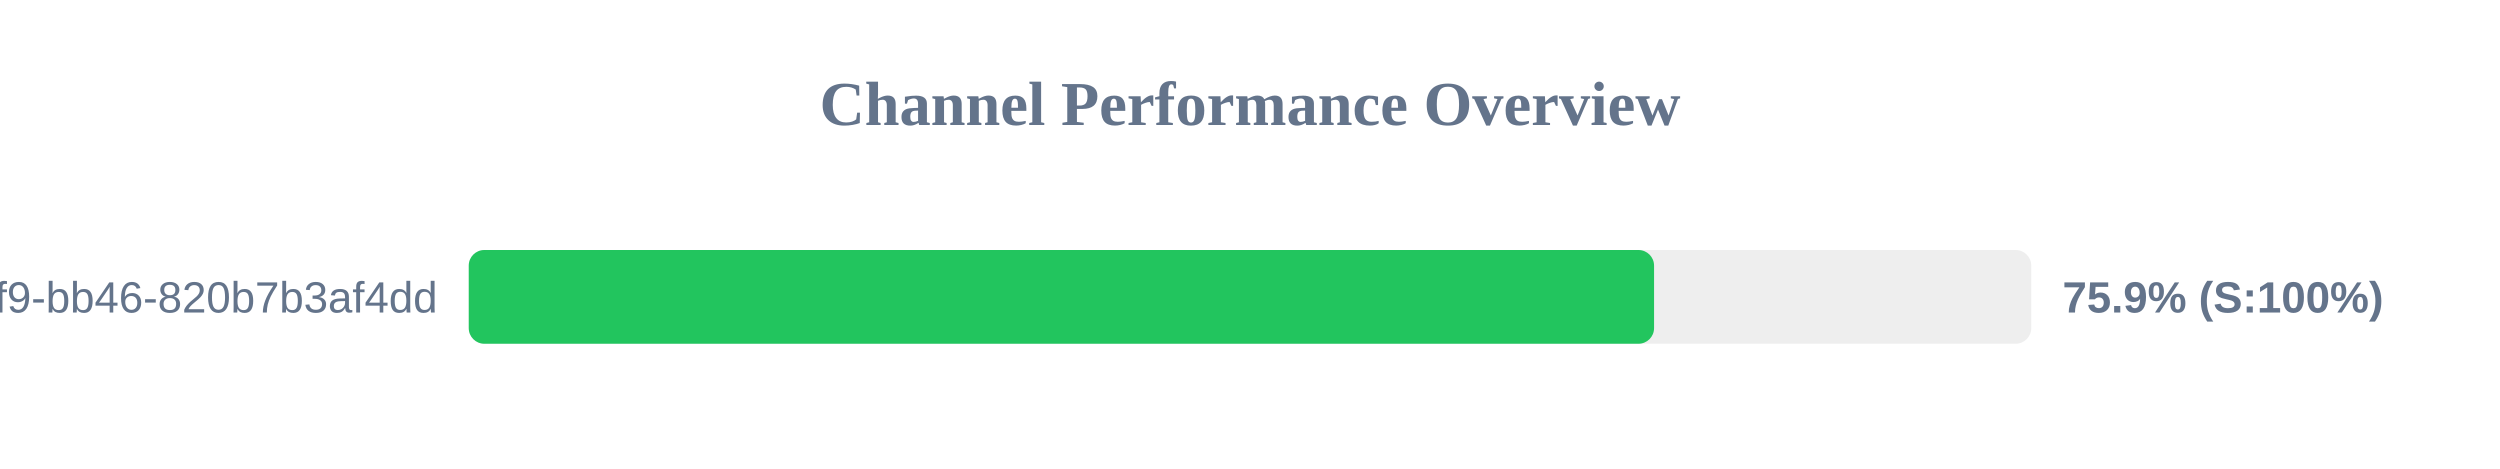
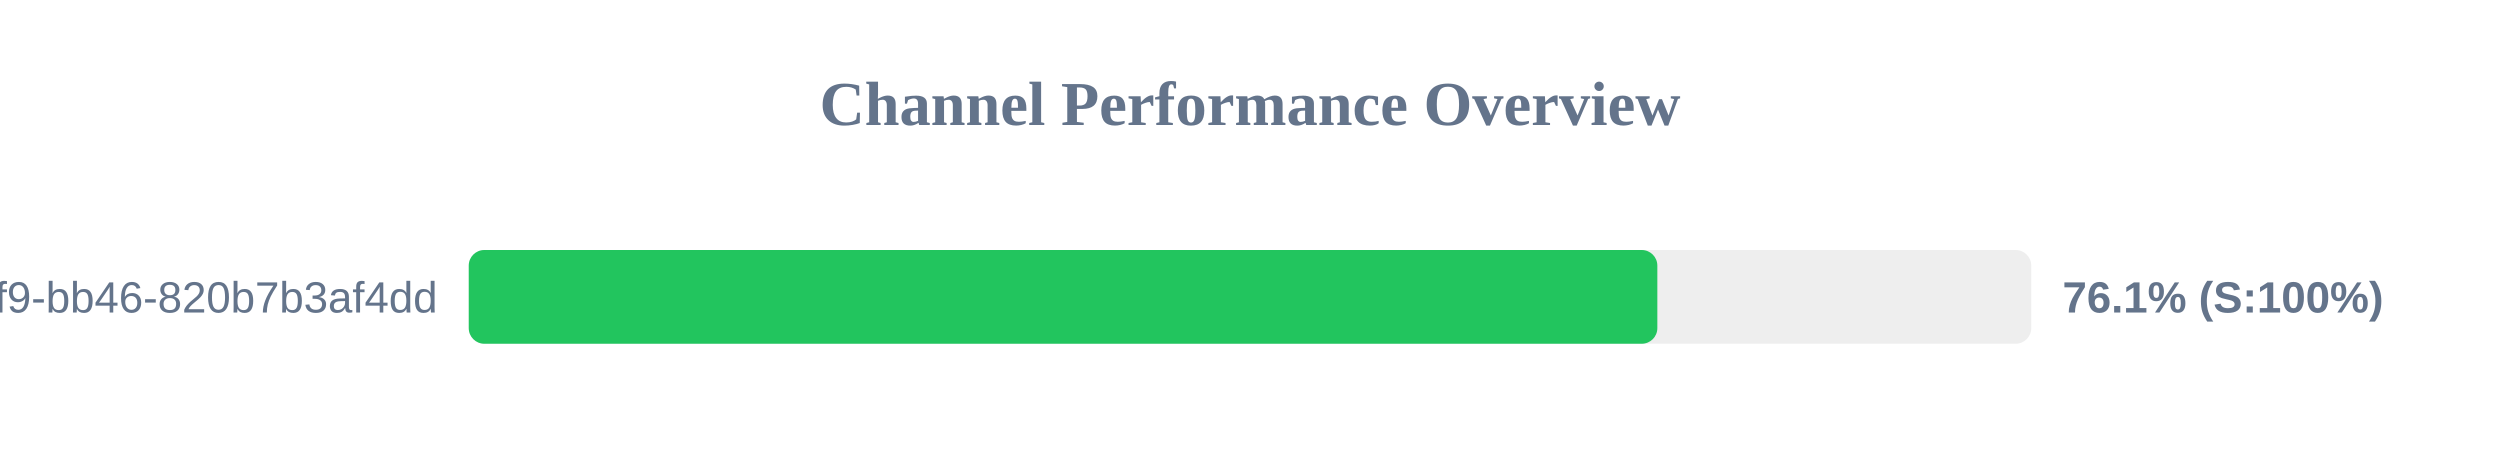
<svg xmlns="http://www.w3.org/2000/svg" width="800" height="150" version="1.1">
  <style>
        .row { font: 14px Arial; fill: #64748b; }
        .score { font: bold 14px Arial; fill: #64748b; }
    </style>
  <text x="400" y="40" text-anchor="middle" font-size="20px" font-weight="bold" fill="#64748b">Channel Performance Overview</text>
  <rect x="150" y="80" width="500" height="30" fill="#eee" rx="5" />
-   <rect x="150" y="80" width="379.3" height="30" fill="#22c55e" rx="5" />
+   <rect x="150" y="80" width="380.35" height="30" fill="#22c55e" rx="5" />
  <text x="140" y="100" text-anchor="end" class="row">?uuid=80b2ac81-ba69-41f9-bb46-820b7b3af4dd</text>
-   <text x="660" y="100" text-anchor="start" class="score">75.9% (S:100%)</text>
+   <text x="660" y="100" text-anchor="start" class="score">76.1% (S:100%)</text>
</svg>
